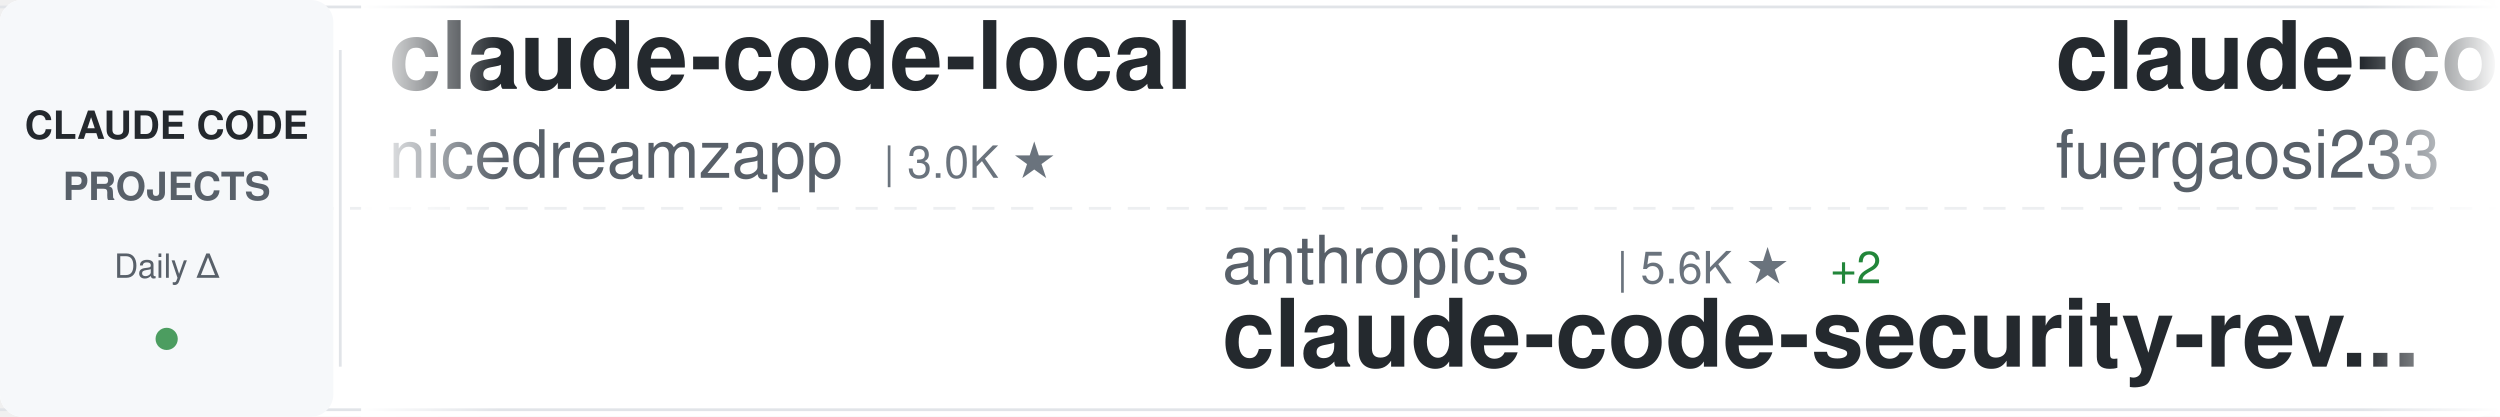
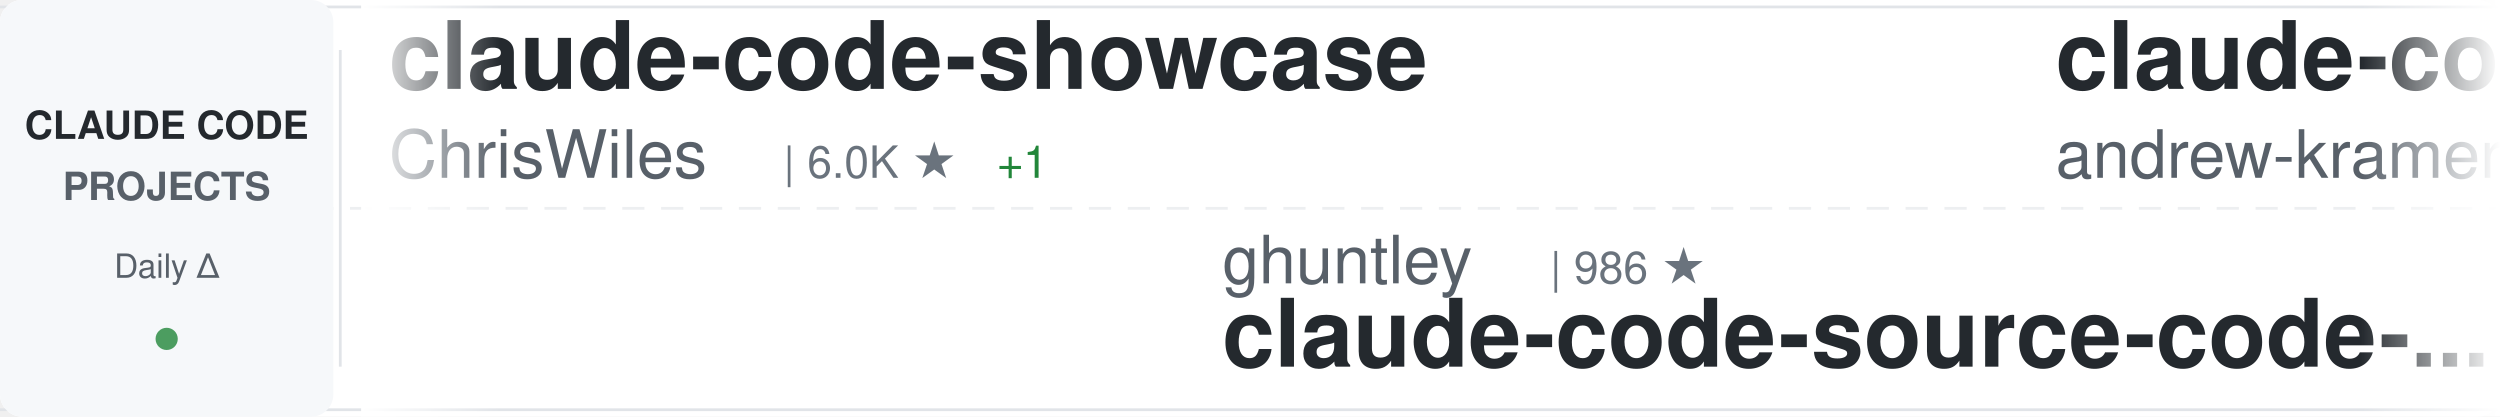
<svg xmlns="http://www.w3.org/2000/svg" width="900" height="150">
  <defs>
    <linearGradient id="awesomeLeftFade" x1="0%" y1="0%" x2="100%" y2="0%">
      <stop offset="0%" style="stop-color:#ffffff;stop-opacity:1" />
      <stop offset="100%" style="stop-color:#ffffff;stop-opacity:0" />
    </linearGradient>
    <linearGradient id="awesomeRightFade" x1="0%" y1="0%" x2="100%" y2="0%">
      <stop offset="0%" style="stop-color:#ffffff;stop-opacity:0" />
      <stop offset="100%" style="stop-color:#ffffff;stop-opacity:1" />
    </linearGradient>
  </defs>
  <rect width="900" height="150" fill="#ffffff" rx="8" />
  <rect x="0" y="2" width="900" height="1" fill="#e1e4e8" />
  <rect x="0" y="147" width="900" height="1" fill="#e1e4e8" />
  <line x1="0" y1="75" x2="900" y2="75" stroke="#e1e4e8" stroke-width="1" stroke-dasharray="8 6" opacity="0.6" />
  <rect x="0" y="0" width="120" height="150" fill="#f6f8fa" rx="8" />
  <text x="60" y="50" font-family="-apple-system, BlinkMacSystemFont, 'Segoe UI', Helvetica, Arial, sans-serif" font-size="14" font-weight="600" fill="#24292e" text-anchor="middle">CLAUDE CODE</text>
  <text x="60" y="72" font-family="-apple-system, BlinkMacSystemFont, 'Segoe UI', Helvetica, Arial, sans-serif" font-size="14" font-weight="600" fill="#586069" text-anchor="middle">PROJECTS</text>
  <text x="60" y="100" font-family="-apple-system, BlinkMacSystemFont, 'Segoe UI', Helvetica, Arial, sans-serif" font-size="12" font-weight="500" fill="#586069" text-anchor="middle">Daily Δ</text>
  <circle cx="60" cy="122" r="4" fill="#22863a" opacity="0.8" />
  <rect x="122" y="18" width="1" height="114" fill="#e1e4e8" />
  <clipPath id="awesomeTickerClip">
    <rect x="130" y="0" width="770" height="150" />
  </clipPath>
  <g clip-path="url(#awesomeTickerClip)">
    <g id="awesomeTickerItems">
      <animateTransform attributeName="transform" attributeType="XML" type="translate" from="0 0" to="-3000 0" dur="54s" repeatCount="indefinite" />
      <g transform="translate(0, 0)">
-         <text x="140" y="32" font-family="-apple-system, BlinkMacSystemFont, 'Segoe UI', Helvetica, Arial, sans-serif" font-size="34" font-weight="600" fill="#24292e">claude-code-local</text>
-         <text x="140" y="64" font-family="-apple-system, BlinkMacSystemFont, 'Segoe UI', Helvetica, Arial, sans-serif" font-size="24" font-weight="400" fill="#586069">nicedreamzapp</text>
-         <text x="318" y="64" font-family="-apple-system, BlinkMacSystemFont, 'Segoe UI', Helvetica, Arial, sans-serif" font-size="16" font-weight="500" fill="#6a737d">| 3.0K ★</text>
+         <text x="140" y="32" font-family="-apple-system, BlinkMacSystemFont, 'Segoe UI', Helvetica, Arial, sans-serif" font-size="34" font-weight="600" fill="#24292e">claude-code-showcase</text>
+         <text x="140" y="64" font-family="-apple-system, BlinkMacSystemFont, 'Segoe UI', Helvetica, Arial, sans-serif" font-size="24" font-weight="400" fill="#586069">ChrisWiles</text>
+         <text x="282" y="64" font-family="-apple-system, BlinkMacSystemFont, 'Segoe UI', Helvetica, Arial, sans-serif" font-size="16" font-weight="500" fill="#6a737d">| 6.0K ★</text>
+         <text x="359" y="64" font-family="-apple-system, BlinkMacSystemFont, 'Segoe UI', Helvetica, Arial, sans-serif" font-size="16" font-weight="500" fill="#22863a"> +1</text>
      </g>
      <g transform="translate(300, 0)">
-         <text x="140" y="102" font-family="-apple-system, BlinkMacSystemFont, 'Segoe UI', Helvetica, Arial, sans-serif" font-size="24" font-weight="400" fill="#586069">anthropics</text>
-         <text x="282" y="102" font-family="-apple-system, BlinkMacSystemFont, 'Segoe UI', Helvetica, Arial, sans-serif" font-size="16" font-weight="500" fill="#6a737d">| 5.6K ★</text>
-         <text x="359" y="102" font-family="-apple-system, BlinkMacSystemFont, 'Segoe UI', Helvetica, Arial, sans-serif" font-size="16" font-weight="500" fill="#22863a"> +2</text>
-         <text x="140" y="132" font-family="-apple-system, BlinkMacSystemFont, 'Segoe UI', Helvetica, Arial, sans-serif" font-size="34" font-weight="600" fill="#24292e">claude-code-security-rev...</text>
+         <text x="140" y="102" font-family="-apple-system, BlinkMacSystemFont, 'Segoe UI', Helvetica, Arial, sans-serif" font-size="24" font-weight="400" fill="#586069">ghuntley</text>
+         <text x="258" y="102" font-family="-apple-system, BlinkMacSystemFont, 'Segoe UI', Helvetica, Arial, sans-serif" font-size="16" font-weight="500" fill="#6a737d">| 986 ★</text>
+         <text x="140" y="132" font-family="-apple-system, BlinkMacSystemFont, 'Segoe UI', Helvetica, Arial, sans-serif" font-size="34" font-weight="600" fill="#24292e">claude-code-source-code-...</text>
      </g>
      <g transform="translate(600, 0)">
-         <text x="140" y="32" font-family="-apple-system, BlinkMacSystemFont, 'Segoe UI', Helvetica, Arial, sans-serif" font-size="34" font-weight="600" fill="#24292e">claude-code-proxy</text>
-         <text x="140" y="64" font-family="-apple-system, BlinkMacSystemFont, 'Segoe UI', Helvetica, Arial, sans-serif" font-size="24" font-weight="400" fill="#586069">fuergaosi233</text>
-         <text x="306" y="64" font-family="-apple-system, BlinkMacSystemFont, 'Segoe UI', Helvetica, Arial, sans-serif" font-size="16" font-weight="500" fill="#6a737d">| 2.8K ★</text>
+         <text x="140" y="32" font-family="-apple-system, BlinkMacSystemFont, 'Segoe UI', Helvetica, Arial, sans-serif" font-size="34" font-weight="600" fill="#24292e">claude-code-source-build</text>
+         <text x="140" y="64" font-family="-apple-system, BlinkMacSystemFont, 'Segoe UI', Helvetica, Arial, sans-serif" font-size="24" font-weight="400" fill="#586069">andrew-kramer-inno</text>
+         <text x="378" y="64" font-family="-apple-system, BlinkMacSystemFont, 'Segoe UI', Helvetica, Arial, sans-serif" font-size="16" font-weight="500" fill="#6a737d">| 594 ★</text>
      </g>
      <g transform="translate(900, 0)">
-         <text x="140" y="102" font-family="-apple-system, BlinkMacSystemFont, 'Segoe UI', Helvetica, Arial, sans-serif" font-size="24" font-weight="400" fill="#586069">zstmfhy</text>
-         <text x="246" y="102" font-family="-apple-system, BlinkMacSystemFont, 'Segoe UI', Helvetica, Arial, sans-serif" font-size="16" font-weight="500" fill="#6a737d">| 190 ★</text>
-         <text x="140" y="132" font-family="-apple-system, BlinkMacSystemFont, 'Segoe UI', Helvetica, Arial, sans-serif" font-size="34" font-weight="600" fill="#24292e">Claude-code</text>
+         <text x="140" y="102" font-family="-apple-system, BlinkMacSystemFont, 'Segoe UI', Helvetica, Arial, sans-serif" font-size="24" font-weight="400" fill="#586069">musistudio</text>
+         <text x="282" y="102" font-family="-apple-system, BlinkMacSystemFont, 'Segoe UI', Helvetica, Arial, sans-serif" font-size="16" font-weight="500" fill="#6a737d">| 36.2K ★</text>
+         <text x="368" y="102" font-family="-apple-system, BlinkMacSystemFont, 'Segoe UI', Helvetica, Arial, sans-serif" font-size="16" font-weight="500" fill="#22863a"> +2</text>
+         <text x="140" y="132" font-family="-apple-system, BlinkMacSystemFont, 'Segoe UI', Helvetica, Arial, sans-serif" font-size="34" font-weight="600" fill="#24292e">claude-code-router</text>
      </g>
      <g transform="translate(1200, 0)">
-         <text x="140" y="32" font-family="-apple-system, BlinkMacSystemFont, 'Segoe UI', Helvetica, Arial, sans-serif" font-size="34" font-weight="600" fill="#24292e">awesome-claude-code-tool...</text>
-         <text x="140" y="64" font-family="-apple-system, BlinkMacSystemFont, 'Segoe UI', Helvetica, Arial, sans-serif" font-size="24" font-weight="400" fill="#586069">rohitg00</text>
-         <text x="258" y="64" font-family="-apple-system, BlinkMacSystemFont, 'Segoe UI', Helvetica, Arial, sans-serif" font-size="16" font-weight="500" fill="#6a737d">| 2.4K ★</text>
+         <text x="140" y="32" font-family="-apple-system, BlinkMacSystemFont, 'Segoe UI', Helvetica, Arial, sans-serif" font-size="34" font-weight="600" fill="#24292e">Claude-Code-Usage-Monito...</text>
+         <text x="140" y="64" font-family="-apple-system, BlinkMacSystemFont, 'Segoe UI', Helvetica, Arial, sans-serif" font-size="24" font-weight="400" fill="#586069">Maciek-roboblog</text>
+         <text x="342" y="64" font-family="-apple-system, BlinkMacSystemFont, 'Segoe UI', Helvetica, Arial, sans-serif" font-size="16" font-weight="500" fill="#6a737d">| 8.5K ★</text>
+         <text x="419" y="64" font-family="-apple-system, BlinkMacSystemFont, 'Segoe UI', Helvetica, Arial, sans-serif" font-size="16" font-weight="500" fill="#22863a"> +2</text>
      </g>
      <g transform="translate(1500, 0)">
-         <text x="140" y="102" font-family="-apple-system, BlinkMacSystemFont, 'Segoe UI', Helvetica, Arial, sans-serif" font-size="24" font-weight="400" fill="#586069">VoltAgent</text>
-         <text x="270" y="102" font-family="-apple-system, BlinkMacSystemFont, 'Segoe UI', Helvetica, Arial, sans-serif" font-size="16" font-weight="500" fill="#6a737d">| 23.7K ★</text>
-         <text x="356" y="102" font-family="-apple-system, BlinkMacSystemFont, 'Segoe UI', Helvetica, Arial, sans-serif" font-size="16" font-weight="500" fill="#22863a"> +4</text>
-         <text x="140" y="132" font-family="-apple-system, BlinkMacSystemFont, 'Segoe UI', Helvetica, Arial, sans-serif" font-size="34" font-weight="600" fill="#24292e">awesome-claude-code-suba...</text>
+         <text x="140" y="102" font-family="-apple-system, BlinkMacSystemFont, 'Segoe UI', Helvetica, Arial, sans-serif" font-size="24" font-weight="400" fill="#586069">ChinaSiro</text>
+         <text x="270" y="102" font-family="-apple-system, BlinkMacSystemFont, 'Segoe UI', Helvetica, Arial, sans-serif" font-size="16" font-weight="500" fill="#6a737d">| 9.6K ★</text>
+         <text x="140" y="132" font-family="-apple-system, BlinkMacSystemFont, 'Segoe UI', Helvetica, Arial, sans-serif" font-size="34" font-weight="600" fill="#24292e">claude-code-sourcemap</text>
      </g>
      <g transform="translate(1800, 0)">
-         <text x="140" y="32" font-family="-apple-system, BlinkMacSystemFont, 'Segoe UI', Helvetica, Arial, sans-serif" font-size="34" font-weight="600" fill="#24292e">collection-claude-code-s...</text>
-         <text x="140" y="64" font-family="-apple-system, BlinkMacSystemFont, 'Segoe UI', Helvetica, Arial, sans-serif" font-size="24" font-weight="400" fill="#586069">chauncygu</text>
-         <text x="270" y="64" font-family="-apple-system, BlinkMacSystemFont, 'Segoe UI', Helvetica, Arial, sans-serif" font-size="16" font-weight="500" fill="#6a737d">| 2.8K ★</text>
+         <text x="140" y="32" font-family="-apple-system, BlinkMacSystemFont, 'Segoe UI', Helvetica, Arial, sans-serif" font-size="34" font-weight="600" fill="#24292e">Claude-code</text>
+         <text x="140" y="64" font-family="-apple-system, BlinkMacSystemFont, 'Segoe UI', Helvetica, Arial, sans-serif" font-size="24" font-weight="400" fill="#586069">fazxes</text>
+         <text x="234" y="64" font-family="-apple-system, BlinkMacSystemFont, 'Segoe UI', Helvetica, Arial, sans-serif" font-size="16" font-weight="500" fill="#6a737d">| 227 ★</text>
      </g>
      <g transform="translate(2100, 0)">
-         <text x="140" y="102" font-family="-apple-system, BlinkMacSystemFont, 'Segoe UI', Helvetica, Arial, sans-serif" font-size="24" font-weight="400" fill="#586069">777genius</text>
-         <text x="270" y="102" font-family="-apple-system, BlinkMacSystemFont, 'Segoe UI', Helvetica, Arial, sans-serif" font-size="16" font-weight="500" fill="#6a737d">| 920 ★</text>
-         <text x="140" y="132" font-family="-apple-system, BlinkMacSystemFont, 'Segoe UI', Helvetica, Arial, sans-serif" font-size="34" font-weight="600" fill="#24292e">claude-code-source-code</text>
+         <text x="140" y="102" font-family="-apple-system, BlinkMacSystemFont, 'Segoe UI', Helvetica, Arial, sans-serif" font-size="24" font-weight="400" fill="#586069">VILA-Lab</text>
+         <text x="258" y="102" font-family="-apple-system, BlinkMacSystemFont, 'Segoe UI', Helvetica, Arial, sans-serif" font-size="16" font-weight="500" fill="#6a737d">| 2.0K ★</text>
+         <text x="140" y="132" font-family="-apple-system, BlinkMacSystemFont, 'Segoe UI', Helvetica, Arial, sans-serif" font-size="34" font-weight="600" fill="#24292e">Dive-into-Claude-Code</text>
      </g>
      <g transform="translate(2400, 0)">
-         <text x="140" y="32" font-family="-apple-system, BlinkMacSystemFont, 'Segoe UI', Helvetica, Arial, sans-serif" font-size="34" font-weight="600" fill="#24292e">claude-code-from-scratch</text>
-         <text x="140" y="64" font-family="-apple-system, BlinkMacSystemFont, 'Segoe UI', Helvetica, Arial, sans-serif" font-size="24" font-weight="400" fill="#586069">Windy3f3f3f3f</text>
-         <text x="318" y="64" font-family="-apple-system, BlinkMacSystemFont, 'Segoe UI', Helvetica, Arial, sans-serif" font-size="16" font-weight="500" fill="#6a737d">| 2.5K ★</text>
+         <text x="140" y="32" font-family="-apple-system, BlinkMacSystemFont, 'Segoe UI', Helvetica, Arial, sans-serif" font-size="34" font-weight="600" fill="#24292e">oh-my-claudecode</text>
+         <text x="140" y="64" font-family="-apple-system, BlinkMacSystemFont, 'Segoe UI', Helvetica, Arial, sans-serif" font-size="24" font-weight="400" fill="#586069">Yeachan-Heo</text>
+         <text x="294" y="64" font-family="-apple-system, BlinkMacSystemFont, 'Segoe UI', Helvetica, Arial, sans-serif" font-size="16" font-weight="500" fill="#6a737d">| 38.1K ★</text>
+         <text x="380" y="64" font-family="-apple-system, BlinkMacSystemFont, 'Segoe UI', Helvetica, Arial, sans-serif" font-size="16" font-weight="500" fill="#22863a"> +2</text>
      </g>
      <g transform="translate(2700, 0)">
-         <text x="140" y="102" font-family="-apple-system, BlinkMacSystemFont, 'Segoe UI', Helvetica, Arial, sans-serif" font-size="24" font-weight="400" fill="#586069">Piebald-AI</text>
-         <text x="282" y="102" font-family="-apple-system, BlinkMacSystemFont, 'Segoe UI', Helvetica, Arial, sans-serif" font-size="16" font-weight="500" fill="#6a737d">| 12.0K ★</text>
-         <text x="368" y="102" font-family="-apple-system, BlinkMacSystemFont, 'Segoe UI', Helvetica, Arial, sans-serif" font-size="16" font-weight="500" fill="#22863a"> +3</text>
-         <text x="140" y="132" font-family="-apple-system, BlinkMacSystemFont, 'Segoe UI', Helvetica, Arial, sans-serif" font-size="34" font-weight="600" fill="#24292e">claude-code-system-promp...</text>
+         <text x="140" y="102" font-family="-apple-system, BlinkMacSystemFont, 'Segoe UI', Helvetica, Arial, sans-serif" font-size="24" font-weight="400" fill="#586069">router-for-me</text>
+         <text x="318" y="102" font-family="-apple-system, BlinkMacSystemFont, 'Segoe UI', Helvetica, Arial, sans-serif" font-size="16" font-weight="500" fill="#6a737d">| 44.9K ★</text>
+         <text x="404" y="102" font-family="-apple-system, BlinkMacSystemFont, 'Segoe UI', Helvetica, Arial, sans-serif" font-size="16" font-weight="500" fill="#22863a"> +44.9K</text>
+         <text x="140" y="132" font-family="-apple-system, BlinkMacSystemFont, 'Segoe UI', Helvetica, Arial, sans-serif" font-size="34" font-weight="600" fill="#24292e">CLIProxyAPI</text>
      </g>
      <g transform="translate(3000, 0)">
-         <text x="140" y="32" font-family="-apple-system, BlinkMacSystemFont, 'Segoe UI', Helvetica, Arial, sans-serif" font-size="34" font-weight="600" fill="#24292e">claude-code-local</text>
-         <text x="140" y="64" font-family="-apple-system, BlinkMacSystemFont, 'Segoe UI', Helvetica, Arial, sans-serif" font-size="24" font-weight="400" fill="#586069">nicedreamzapp</text>
-         <text x="318" y="64" font-family="-apple-system, BlinkMacSystemFont, 'Segoe UI', Helvetica, Arial, sans-serif" font-size="16" font-weight="500" fill="#6a737d">| 3.0K ★</text>
+         <text x="140" y="32" font-family="-apple-system, BlinkMacSystemFont, 'Segoe UI', Helvetica, Arial, sans-serif" font-size="34" font-weight="600" fill="#24292e">claude-code-showcase</text>
+         <text x="140" y="64" font-family="-apple-system, BlinkMacSystemFont, 'Segoe UI', Helvetica, Arial, sans-serif" font-size="24" font-weight="400" fill="#586069">ChrisWiles</text>
+         <text x="282" y="64" font-family="-apple-system, BlinkMacSystemFont, 'Segoe UI', Helvetica, Arial, sans-serif" font-size="16" font-weight="500" fill="#6a737d">| 6.0K ★</text>
+         <text x="359" y="64" font-family="-apple-system, BlinkMacSystemFont, 'Segoe UI', Helvetica, Arial, sans-serif" font-size="16" font-weight="500" fill="#22863a"> +1</text>
      </g>
      <g transform="translate(3300, 0)">
-         <text x="140" y="102" font-family="-apple-system, BlinkMacSystemFont, 'Segoe UI', Helvetica, Arial, sans-serif" font-size="24" font-weight="400" fill="#586069">anthropics</text>
-         <text x="282" y="102" font-family="-apple-system, BlinkMacSystemFont, 'Segoe UI', Helvetica, Arial, sans-serif" font-size="16" font-weight="500" fill="#6a737d">| 5.6K ★</text>
-         <text x="359" y="102" font-family="-apple-system, BlinkMacSystemFont, 'Segoe UI', Helvetica, Arial, sans-serif" font-size="16" font-weight="500" fill="#22863a"> +2</text>
-         <text x="140" y="132" font-family="-apple-system, BlinkMacSystemFont, 'Segoe UI', Helvetica, Arial, sans-serif" font-size="34" font-weight="600" fill="#24292e">claude-code-security-rev...</text>
+         <text x="140" y="102" font-family="-apple-system, BlinkMacSystemFont, 'Segoe UI', Helvetica, Arial, sans-serif" font-size="24" font-weight="400" fill="#586069">ghuntley</text>
+         <text x="258" y="102" font-family="-apple-system, BlinkMacSystemFont, 'Segoe UI', Helvetica, Arial, sans-serif" font-size="16" font-weight="500" fill="#6a737d">| 986 ★</text>
+         <text x="140" y="132" font-family="-apple-system, BlinkMacSystemFont, 'Segoe UI', Helvetica, Arial, sans-serif" font-size="34" font-weight="600" fill="#24292e">claude-code-source-code-...</text>
      </g>
      <g transform="translate(3600, 0)">
-         <text x="140" y="32" font-family="-apple-system, BlinkMacSystemFont, 'Segoe UI', Helvetica, Arial, sans-serif" font-size="34" font-weight="600" fill="#24292e">claude-code-proxy</text>
-         <text x="140" y="64" font-family="-apple-system, BlinkMacSystemFont, 'Segoe UI', Helvetica, Arial, sans-serif" font-size="24" font-weight="400" fill="#586069">fuergaosi233</text>
-         <text x="306" y="64" font-family="-apple-system, BlinkMacSystemFont, 'Segoe UI', Helvetica, Arial, sans-serif" font-size="16" font-weight="500" fill="#6a737d">| 2.8K ★</text>
+         <text x="140" y="32" font-family="-apple-system, BlinkMacSystemFont, 'Segoe UI', Helvetica, Arial, sans-serif" font-size="34" font-weight="600" fill="#24292e">claude-code-source-build</text>
+         <text x="140" y="64" font-family="-apple-system, BlinkMacSystemFont, 'Segoe UI', Helvetica, Arial, sans-serif" font-size="24" font-weight="400" fill="#586069">andrew-kramer-inno</text>
+         <text x="378" y="64" font-family="-apple-system, BlinkMacSystemFont, 'Segoe UI', Helvetica, Arial, sans-serif" font-size="16" font-weight="500" fill="#6a737d">| 594 ★</text>
      </g>
      <g transform="translate(3900, 0)">
-         <text x="140" y="102" font-family="-apple-system, BlinkMacSystemFont, 'Segoe UI', Helvetica, Arial, sans-serif" font-size="24" font-weight="400" fill="#586069">zstmfhy</text>
-         <text x="246" y="102" font-family="-apple-system, BlinkMacSystemFont, 'Segoe UI', Helvetica, Arial, sans-serif" font-size="16" font-weight="500" fill="#6a737d">| 190 ★</text>
-         <text x="140" y="132" font-family="-apple-system, BlinkMacSystemFont, 'Segoe UI', Helvetica, Arial, sans-serif" font-size="34" font-weight="600" fill="#24292e">Claude-code</text>
+         <text x="140" y="102" font-family="-apple-system, BlinkMacSystemFont, 'Segoe UI', Helvetica, Arial, sans-serif" font-size="24" font-weight="400" fill="#586069">musistudio</text>
+         <text x="282" y="102" font-family="-apple-system, BlinkMacSystemFont, 'Segoe UI', Helvetica, Arial, sans-serif" font-size="16" font-weight="500" fill="#6a737d">| 36.2K ★</text>
+         <text x="368" y="102" font-family="-apple-system, BlinkMacSystemFont, 'Segoe UI', Helvetica, Arial, sans-serif" font-size="16" font-weight="500" fill="#22863a"> +2</text>
+         <text x="140" y="132" font-family="-apple-system, BlinkMacSystemFont, 'Segoe UI', Helvetica, Arial, sans-serif" font-size="34" font-weight="600" fill="#24292e">claude-code-router</text>
      </g>
    </g>
  </g>
  <rect x="130" y="0" width="50" height="150" fill="url(#awesomeLeftFade)" />
  <rect x="850" y="0" width="50" height="150" fill="url(#awesomeRightFade)" />
</svg>
